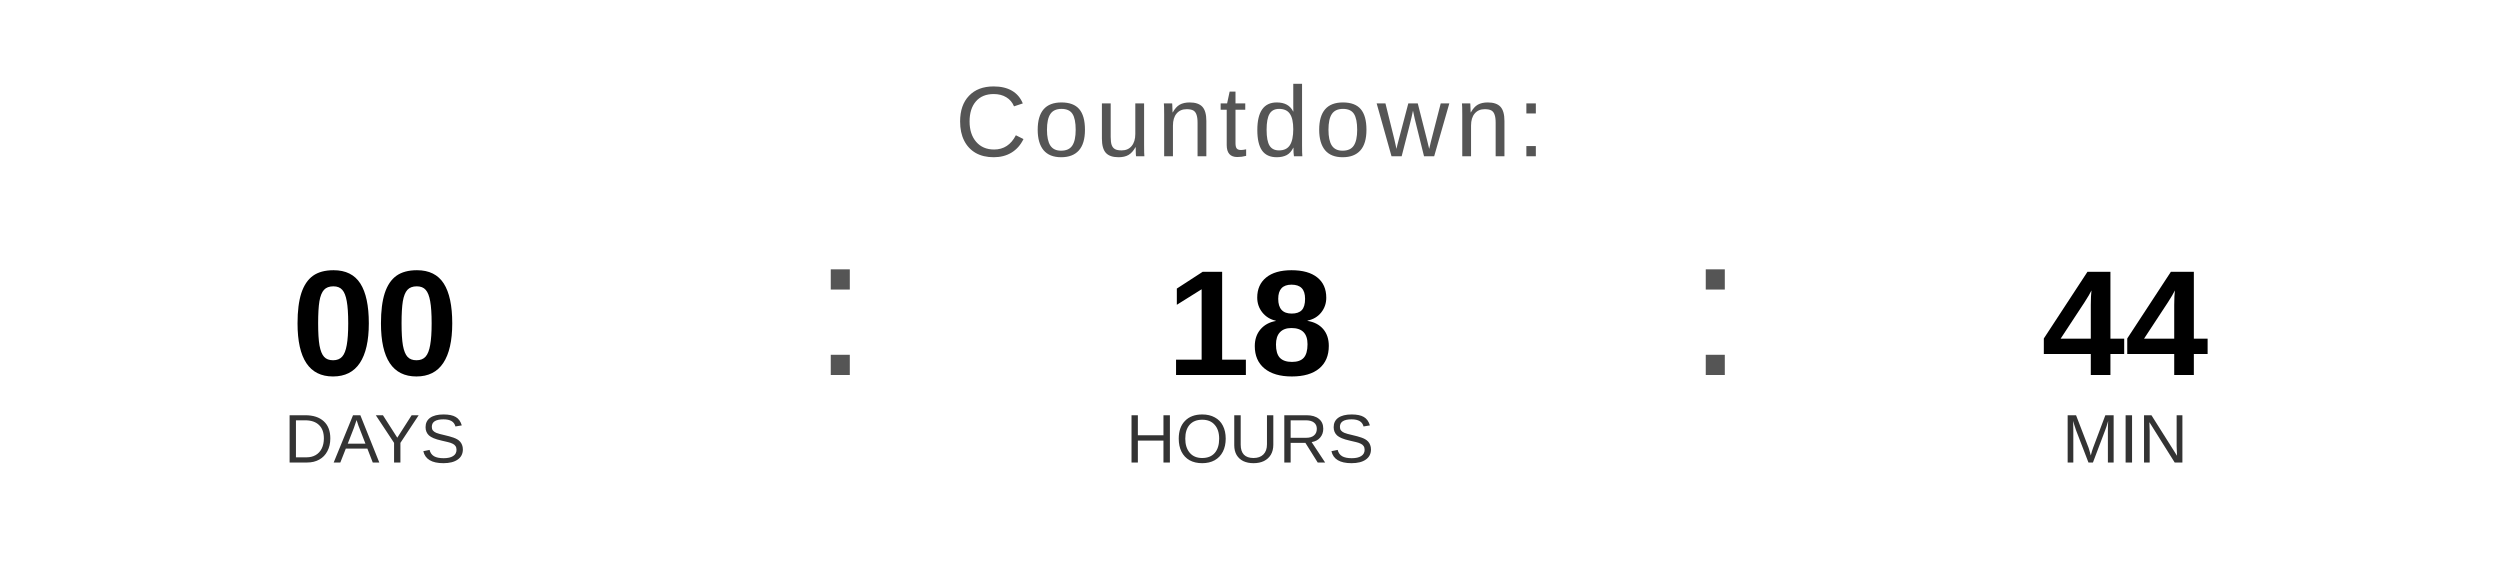
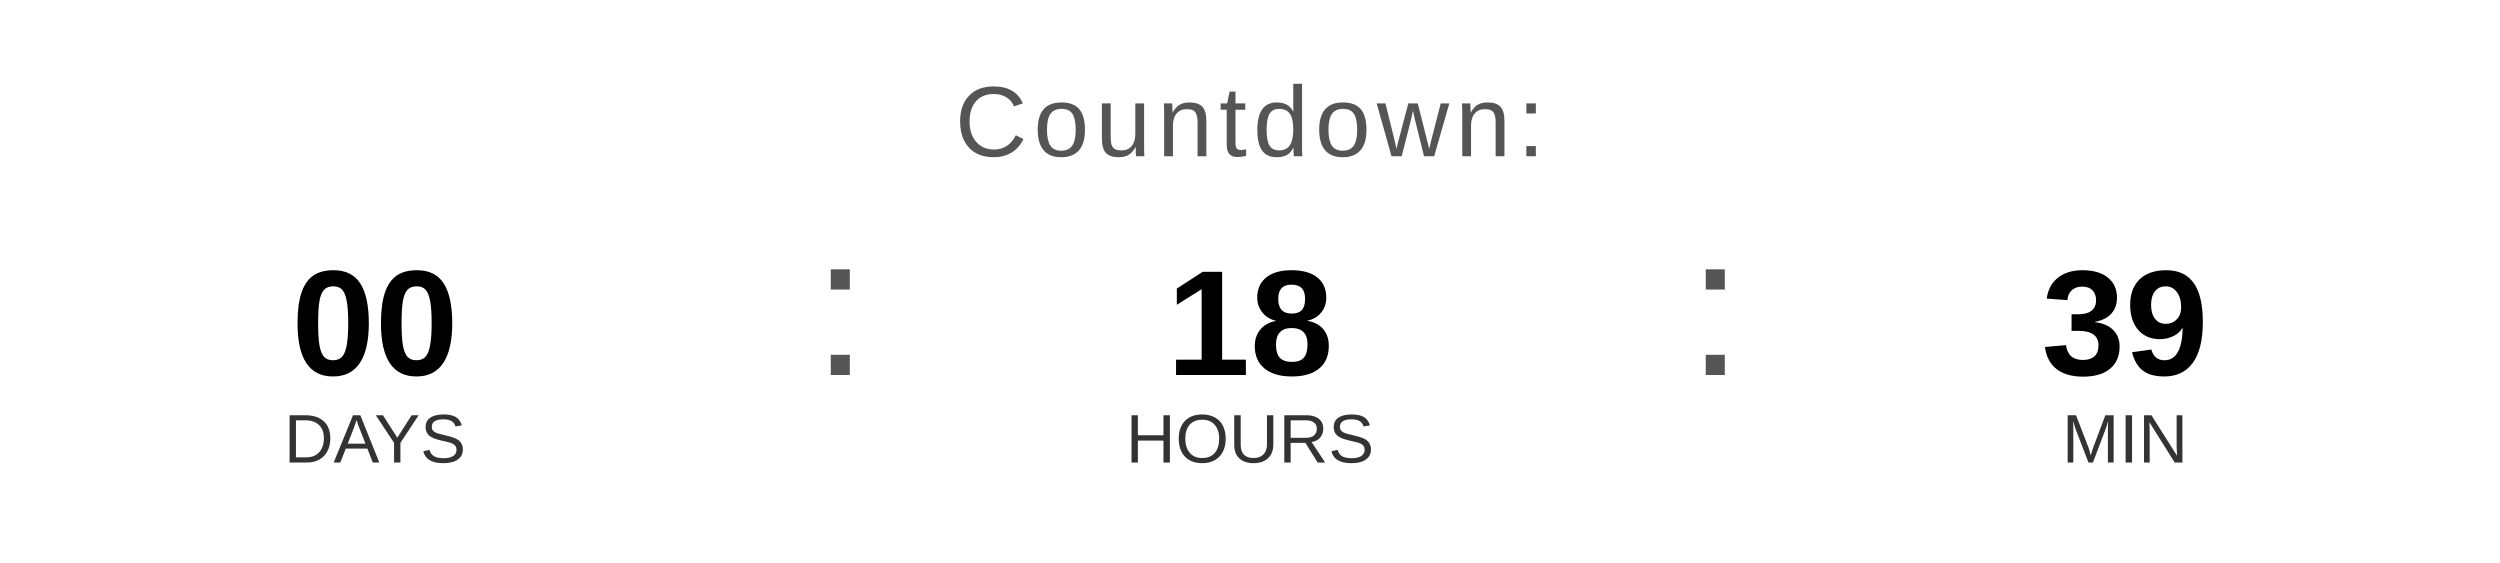
<svg xmlns="http://www.w3.org/2000/svg" width="400" height="90" viewBox="0 0 400 90">
  <text x="200" y="25" font-family="Arial, Helvetica, sans-serif" font-size="16" fill="#555555" text-anchor="middle" letter-spacing="1">
    Countdown:
  </text>
  <text x="60" y="60" font-family="Arial, Helvetica, sans-serif" font-size="24" font-weight="bold" fill="#000000" text-anchor="middle">00</text>
  <text x="60" y="74" font-family="Arial, Helvetica, sans-serif" font-size="11" fill="#333333" text-anchor="middle">DAYS</text>
  <text x="130" y="60" font-family="Arial, sans-serif" font-size="32" fill="#555555">:</text>
  <text x="200" y="60" font-family="Arial, Helvetica, sans-serif" font-size="24" font-weight="bold" fill="#000000" text-anchor="middle">18</text>
  <text x="200" y="74" font-family="Arial, Helvetica, sans-serif" font-size="11" fill="#333333" text-anchor="middle">HOURS</text>
  <text x="270" y="60" font-family="Arial, sans-serif" font-size="32" fill="#555555">:</text>
-   <text x="340" y="60" font-family="Arial, Helvetica, sans-serif" font-size="24" font-weight="bold" fill="#000000" text-anchor="middle">44</text>
+   <text x="340" y="60" font-family="Arial, Helvetica, sans-serif" font-size="24" font-weight="bold" fill="#000000" text-anchor="middle">39</text>
  <text x="340" y="74" font-family="Arial, Helvetica, sans-serif" font-size="11" fill="#333333" text-anchor="middle">MIN</text>
</svg>
